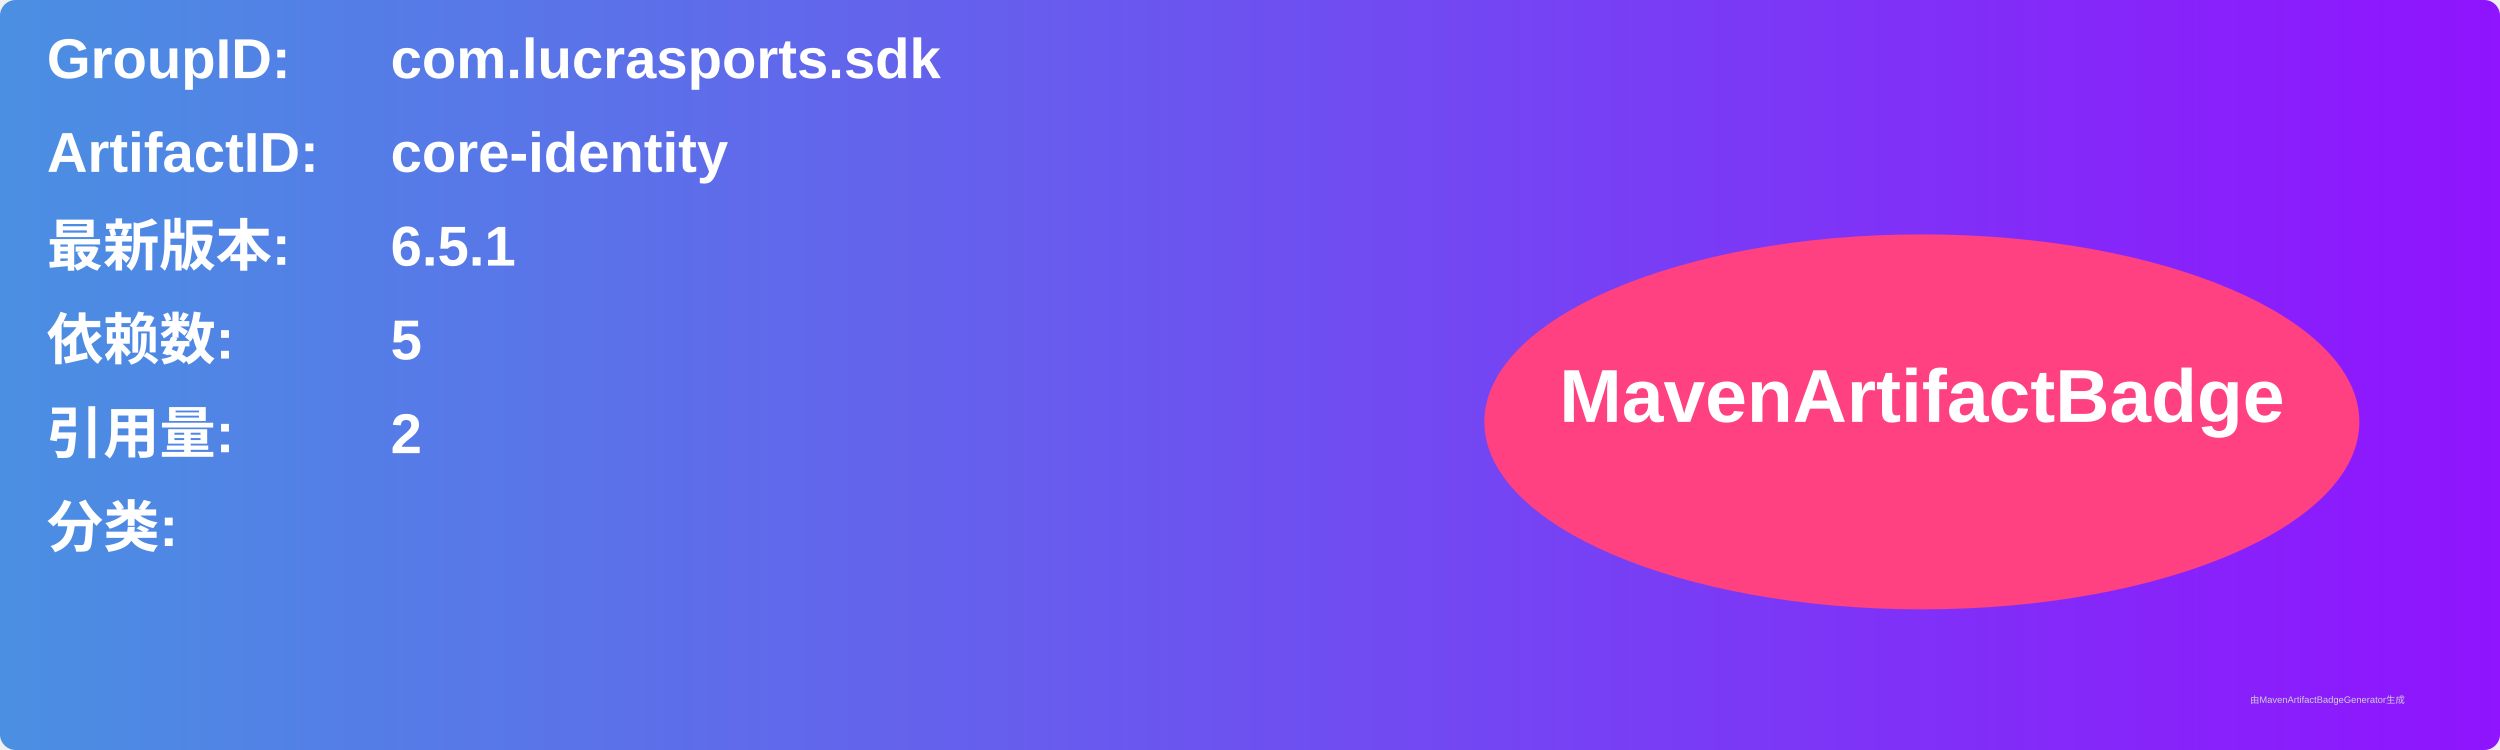
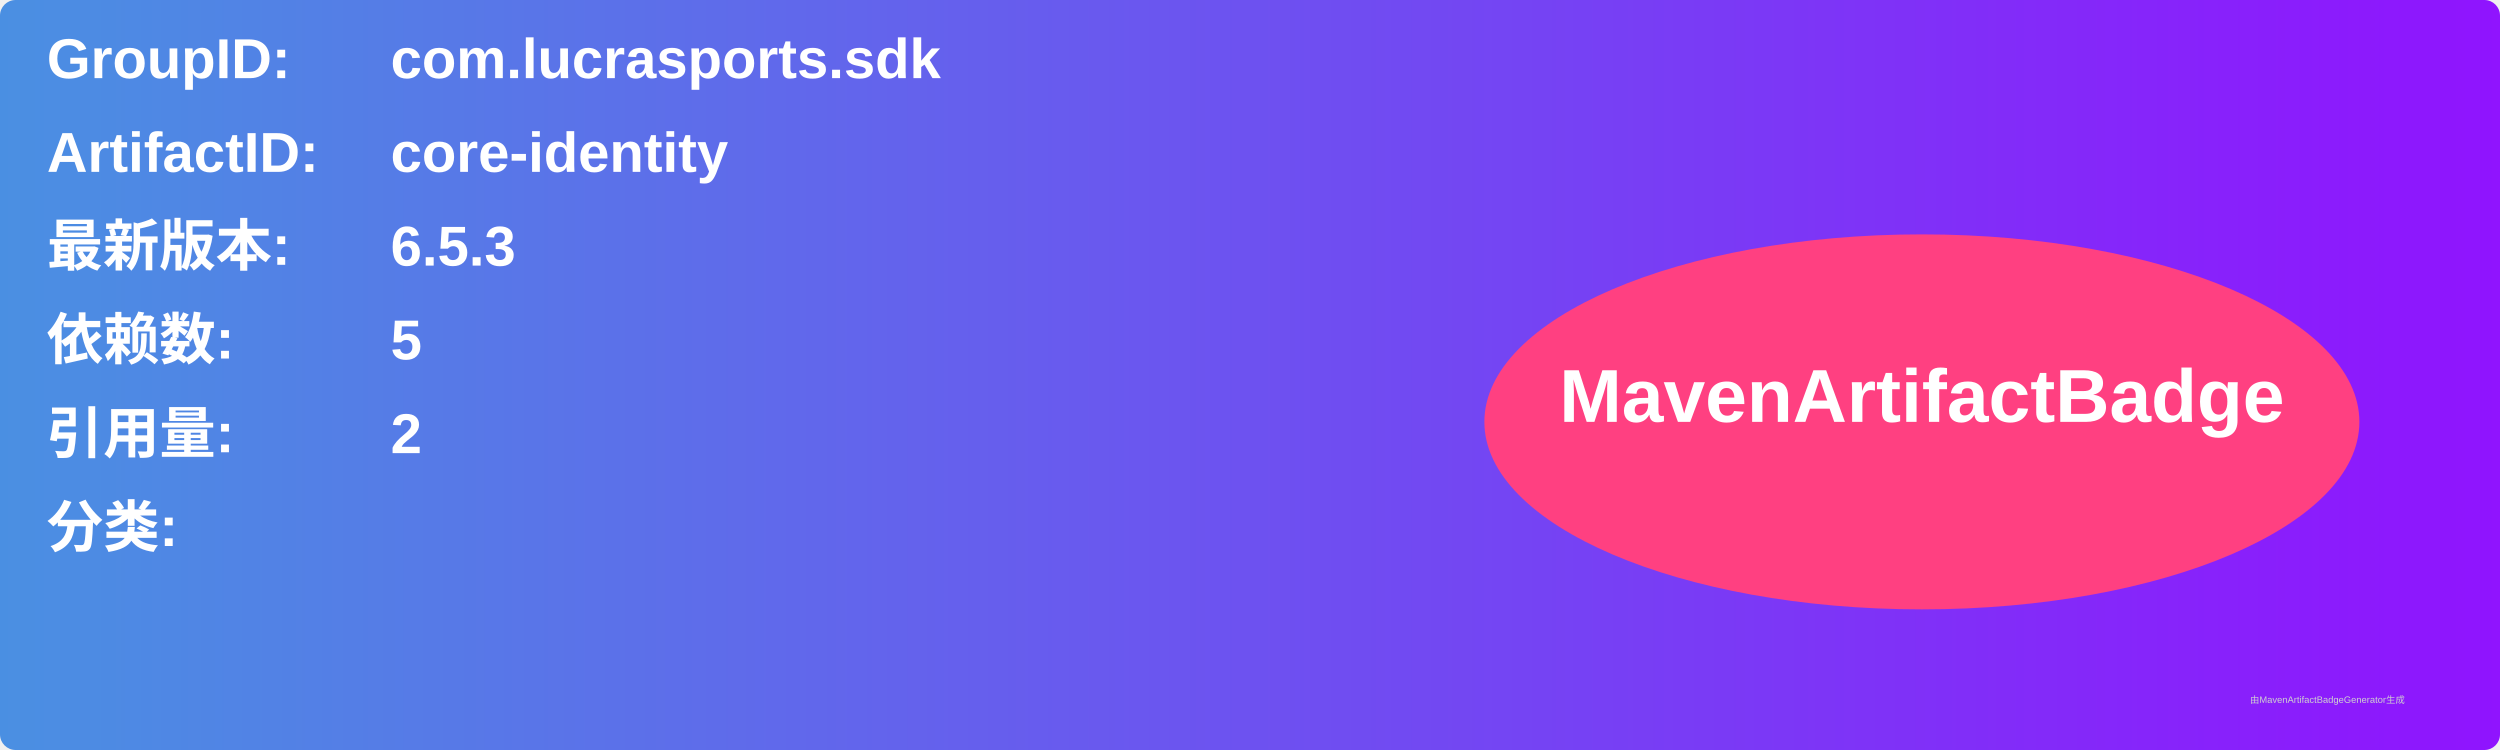
<svg xmlns="http://www.w3.org/2000/svg" width="800" height="240" viewBox="0 0 800 240">
  <linearGradient id="grad" x1="0%" y1="0%" x2="100%" y2="0%">
    <stop offset="0%" stop-color="#4a90e2" />
    <stop offset="100%" stop-color="#9013fe" />
  </linearGradient>
  <rect width="100%" height="100%" rx="5" ry="5" fill="url(#grad)" />
  <g transform="translate(15, 15)">
    <text x="0" y="10" font-family="Arial" font-size="18" fill="white" font-weight="bold" width="260">GroupID:</text>
    <text x="110" y="10" font-family="Arial" font-size="18" fill="white" font-weight="bold" width="460">com.lucrasports.sdk</text>
    <text x="0" y="40" font-family="Arial" font-size="18" fill="white" font-weight="bold" width="260">ArtifactID:</text>
    <text x="110" y="40" font-family="Arial" font-size="18" fill="white" font-weight="bold" width="460">core-identity</text>
    <text x="0" y="70" font-family="Arial" font-size="18" fill="white" font-weight="bold">最新版本:</text>
    <text x="110" y="70" font-family="Arial" font-size="18" fill="white" font-weight="bold">
-       <tspan font-weight="bold">6.5.1</tspan>
+       <tspan font-weight="bold">6.5.3</tspan>
    </text>
    <text x="0" y="100" font-family="Arial" font-size="18" fill="white" font-weight="bold">依赖数: </text>
    <text x="110" y="100" font-family="Arial" font-size="18" fill="white">
      <tspan font-weight="bold">5</tspan>
    </text>
    <text x="0" y="130" font-family="Arial" font-size="18" fill="white" font-weight="bold">引用量: </text>
    <text x="110" y="130" font-family="Arial" font-size="18" fill="white">
      <tspan font-weight="bold">2</tspan>
    </text>
    <text x="0" y="160" font-family="Arial" font-size="18" fill="white" font-weight="bold">分类:</text>
    <text x="10" y="190" font-family="Arial" font-size="10" fill="white">
      <tspan font-weight="bold" />
    </text>
    <ellipse cx="600" cy="120" rx="140" ry="60" fill="#ff4081" />
    <text x="600" y="120" text-anchor="middle" font-family="Arial" font-size="24" fill="white" font-weight="bold">MavenArtifactBadge</text>
  </g>
  <text x="720" y="225" font-family="Arial" font-size="3" fill="#d0d0d0">由MavenArtifactBadgeGenerator生成</text>
</svg>
